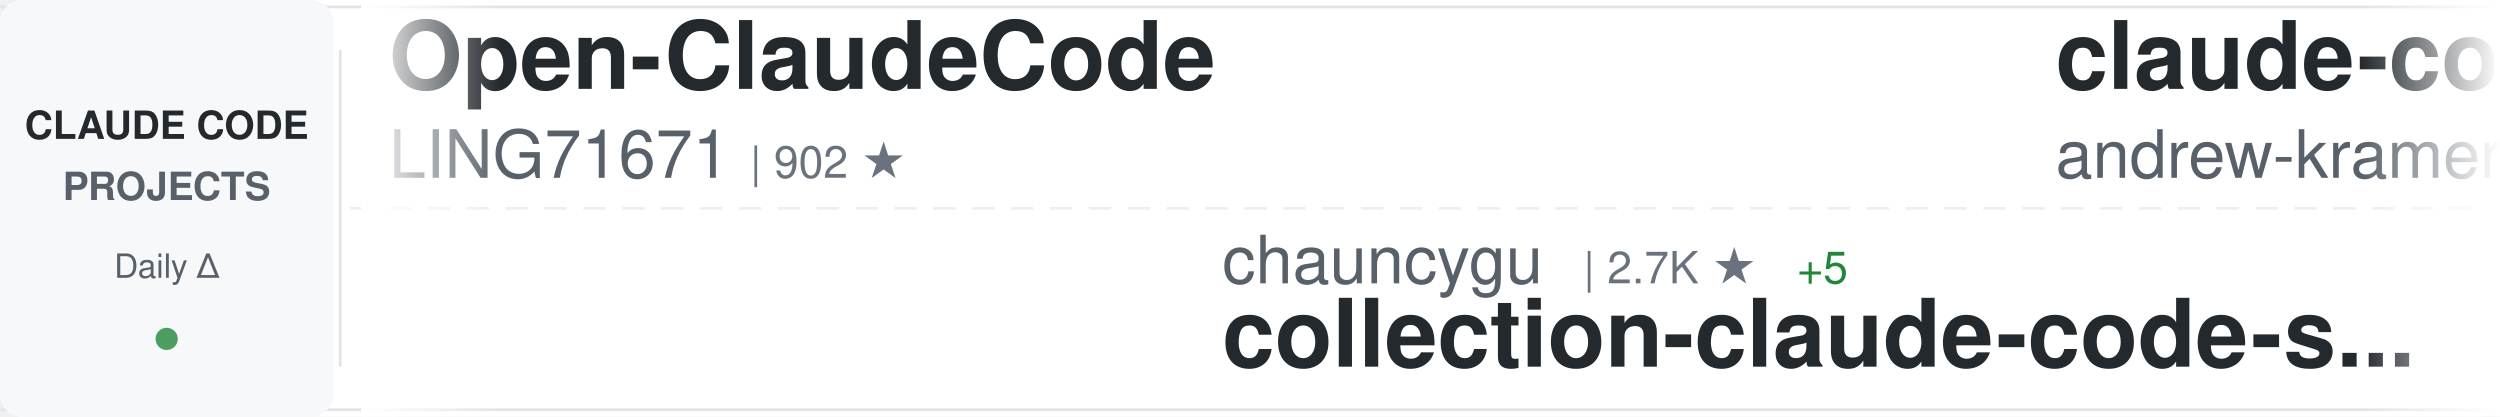
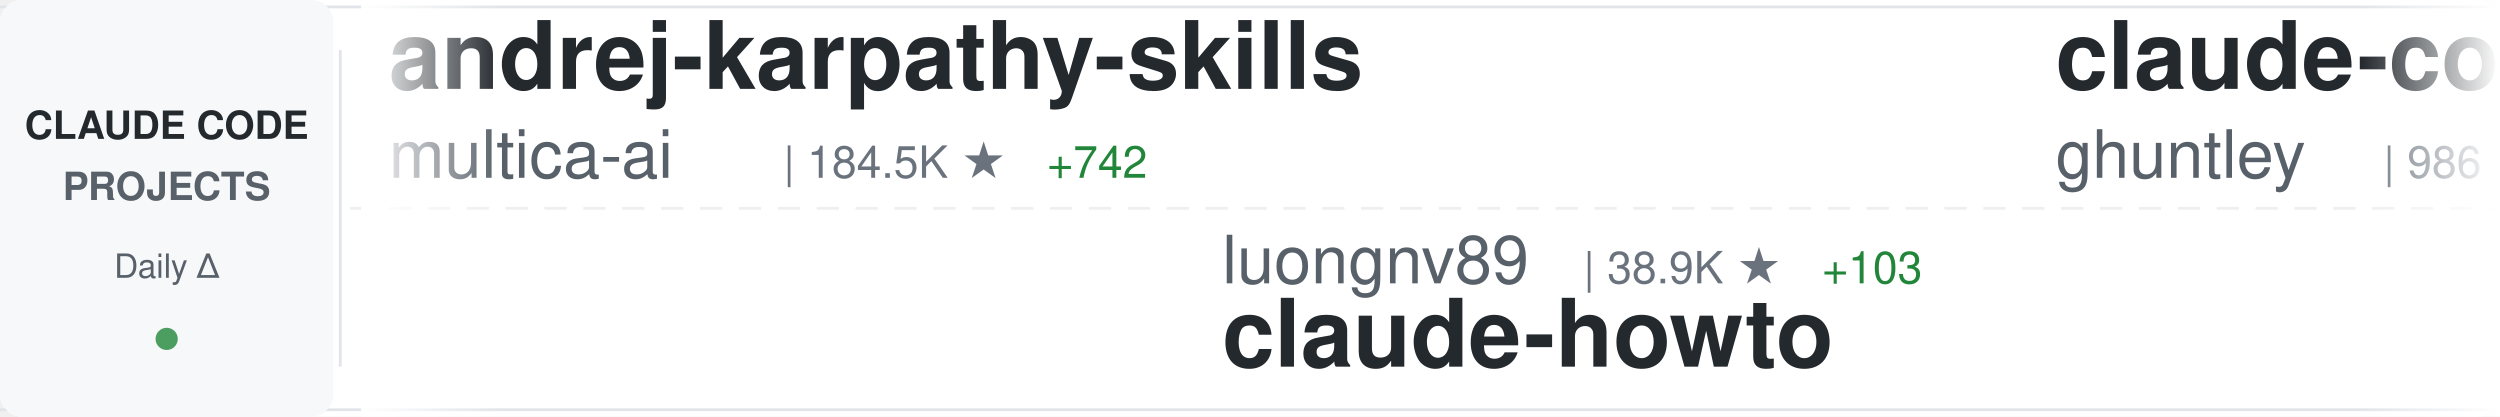
<svg xmlns="http://www.w3.org/2000/svg" width="900" height="150">
  <defs>
    <linearGradient id="awesomeLeftFade" x1="0%" y1="0%" x2="100%" y2="0%">
      <stop offset="0%" style="stop-color:#ffffff;stop-opacity:1" />
      <stop offset="100%" style="stop-color:#ffffff;stop-opacity:0" />
    </linearGradient>
    <linearGradient id="awesomeRightFade" x1="0%" y1="0%" x2="100%" y2="0%">
      <stop offset="0%" style="stop-color:#ffffff;stop-opacity:0" />
      <stop offset="100%" style="stop-color:#ffffff;stop-opacity:1" />
    </linearGradient>
  </defs>
  <rect width="900" height="150" fill="#ffffff" rx="8" />
  <rect x="0" y="2" width="900" height="1" fill="#e1e4e8" />
  <rect x="0" y="147" width="900" height="1" fill="#e1e4e8" />
  <line x1="0" y1="75" x2="900" y2="75" stroke="#e1e4e8" stroke-width="1" stroke-dasharray="8 6" opacity="0.6" />
  <rect x="0" y="0" width="120" height="150" fill="#f6f8fa" rx="8" />
  <text x="60" y="50" font-family="-apple-system, BlinkMacSystemFont, 'Segoe UI', Helvetica, Arial, sans-serif" font-size="14" font-weight="600" fill="#24292e" text-anchor="middle">CLAUDE CODE</text>
  <text x="60" y="72" font-family="-apple-system, BlinkMacSystemFont, 'Segoe UI', Helvetica, Arial, sans-serif" font-size="14" font-weight="600" fill="#586069" text-anchor="middle">PROJECTS</text>
  <text x="60" y="100" font-family="-apple-system, BlinkMacSystemFont, 'Segoe UI', Helvetica, Arial, sans-serif" font-size="12" font-weight="500" fill="#586069" text-anchor="middle">Daily Δ</text>
  <circle cx="60" cy="122" r="4" fill="#22863a" opacity="0.8" />
  <rect x="122" y="18" width="1" height="114" fill="#e1e4e8" />
  <clipPath id="awesomeTickerClip">
    <rect x="130" y="0" width="770" height="150" />
  </clipPath>
  <g clip-path="url(#awesomeTickerClip)">
    <g id="awesomeTickerItems">
      <animateTransform attributeName="transform" attributeType="XML" type="translate" from="0 0" to="-3000 0" dur="54s" repeatCount="indefinite" />
      <g transform="translate(0, 0)">
-         <text x="140" y="32" font-family="-apple-system, BlinkMacSystemFont, 'Segoe UI', Helvetica, Arial, sans-serif" font-size="34" font-weight="600" fill="#24292e">Open-ClaudeCode</text>
-         <text x="140" y="64" font-family="-apple-system, BlinkMacSystemFont, 'Segoe UI', Helvetica, Arial, sans-serif" font-size="24" font-weight="400" fill="#586069">LING71671</text>
-         <text x="270" y="64" font-family="-apple-system, BlinkMacSystemFont, 'Segoe UI', Helvetica, Arial, sans-serif" font-size="16" font-weight="500" fill="#6a737d">| 902 ★</text>
+         <text x="140" y="32" font-family="-apple-system, BlinkMacSystemFont, 'Segoe UI', Helvetica, Arial, sans-serif" font-size="34" font-weight="600" fill="#24292e">andrej-karpathy-skills</text>
+         <text x="140" y="64" font-family="-apple-system, BlinkMacSystemFont, 'Segoe UI', Helvetica, Arial, sans-serif" font-size="24" font-weight="400" fill="#586069">multica-ai</text>
+         <text x="282" y="64" font-family="-apple-system, BlinkMacSystemFont, 'Segoe UI', Helvetica, Arial, sans-serif" font-size="16" font-weight="500" fill="#6a737d">| 184.5K ★</text>
+         <text x="377" y="64" font-family="-apple-system, BlinkMacSystemFont, 'Segoe UI', Helvetica, Arial, sans-serif" font-size="16" font-weight="500" fill="#22863a"> +742</text>
      </g>
      <g transform="translate(300, 0)">
+         <text x="140" y="102" font-family="-apple-system, BlinkMacSystemFont, 'Segoe UI', Helvetica, Arial, sans-serif" font-size="24" font-weight="400" fill="#586069">luongnv89</text>
+         <text x="270" y="102" font-family="-apple-system, BlinkMacSystemFont, 'Segoe UI', Helvetica, Arial, sans-serif" font-size="16" font-weight="500" fill="#6a737d">| 38.9K ★</text>
+         <text x="356" y="102" font-family="-apple-system, BlinkMacSystemFont, 'Segoe UI', Helvetica, Arial, sans-serif" font-size="16" font-weight="500" fill="#22863a"> +103</text>
+         <text x="140" y="132" font-family="-apple-system, BlinkMacSystemFont, 'Segoe UI', Helvetica, Arial, sans-serif" font-size="34" font-weight="600" fill="#24292e">claude-howto</text>
+       </g>
+       <g transform="translate(600, 0)">
+         <text x="140" y="32" font-family="-apple-system, BlinkMacSystemFont, 'Segoe UI', Helvetica, Arial, sans-serif" font-size="34" font-weight="600" fill="#24292e">claude-code-source-code-...</text>
+         <text x="140" y="64" font-family="-apple-system, BlinkMacSystemFont, 'Segoe UI', Helvetica, Arial, sans-serif" font-size="24" font-weight="400" fill="#586069">ghuntley</text>
+         <text x="258" y="64" font-family="-apple-system, BlinkMacSystemFont, 'Segoe UI', Helvetica, Arial, sans-serif" font-size="16" font-weight="500" fill="#6a737d">| 986 ★</text>
+       </g>
+       <g transform="translate(900, 0)">
+         <text x="140" y="102" font-family="-apple-system, BlinkMacSystemFont, 'Segoe UI', Helvetica, Arial, sans-serif" font-size="24" font-weight="400" fill="#586069">FlorianBruniaux</text>
+         <text x="342" y="102" font-family="-apple-system, BlinkMacSystemFont, 'Segoe UI', Helvetica, Arial, sans-serif" font-size="16" font-weight="500" fill="#6a737d">| 5.2K ★</text>
+         <text x="419" y="102" font-family="-apple-system, BlinkMacSystemFont, 'Segoe UI', Helvetica, Arial, sans-serif" font-size="16" font-weight="500" fill="#22863a"> +10</text>
+         <text x="140" y="132" font-family="-apple-system, BlinkMacSystemFont, 'Segoe UI', Helvetica, Arial, sans-serif" font-size="34" font-weight="600" fill="#24292e">claude-code-ultimate-gui...</text>
+       </g>
+       <g transform="translate(1200, 0)">
+         <text x="140" y="32" font-family="-apple-system, BlinkMacSystemFont, 'Segoe UI', Helvetica, Arial, sans-serif" font-size="34" font-weight="600" fill="#24292e">claude-code-security-rev...</text>
+         <text x="140" y="64" font-family="-apple-system, BlinkMacSystemFont, 'Segoe UI', Helvetica, Arial, sans-serif" font-size="24" font-weight="400" fill="#586069">anthropics</text>
+         <text x="282" y="64" font-family="-apple-system, BlinkMacSystemFont, 'Segoe UI', Helvetica, Arial, sans-serif" font-size="16" font-weight="500" fill="#6a737d">| 5.4K ★</text>
+         <text x="359" y="64" font-family="-apple-system, BlinkMacSystemFont, 'Segoe UI', Helvetica, Arial, sans-serif" font-size="16" font-weight="500" fill="#22863a"> +12</text>
+       </g>
+       <g transform="translate(1500, 0)">
        <text x="140" y="102" font-family="-apple-system, BlinkMacSystemFont, 'Segoe UI', Helvetica, Arial, sans-serif" font-size="24" font-weight="400" fill="#586069">chauncygu</text>
        <text x="270" y="102" font-family="-apple-system, BlinkMacSystemFont, 'Segoe UI', Helvetica, Arial, sans-serif" font-size="16" font-weight="500" fill="#6a737d">| 2.7K ★</text>
-         <text x="347" y="102" font-family="-apple-system, BlinkMacSystemFont, 'Segoe UI', Helvetica, Arial, sans-serif" font-size="16" font-weight="500" fill="#22863a"> +5</text>
+         <text x="347" y="102" font-family="-apple-system, BlinkMacSystemFont, 'Segoe UI', Helvetica, Arial, sans-serif" font-size="16" font-weight="500" fill="#22863a"> +7</text>
        <text x="140" y="132" font-family="-apple-system, BlinkMacSystemFont, 'Segoe UI', Helvetica, Arial, sans-serif" font-size="34" font-weight="600" fill="#24292e">collection-claude-code-s...</text>
      </g>
-       <g transform="translate(600, 0)">
-         <text x="140" y="32" font-family="-apple-system, BlinkMacSystemFont, 'Segoe UI', Helvetica, Arial, sans-serif" font-size="34" font-weight="600" fill="#24292e">claude-code-source-build</text>
-         <text x="140" y="64" font-family="-apple-system, BlinkMacSystemFont, 'Segoe UI', Helvetica, Arial, sans-serif" font-size="24" font-weight="400" fill="#586069">andrew-kramer-inno</text>
-         <text x="378" y="64" font-family="-apple-system, BlinkMacSystemFont, 'Segoe UI', Helvetica, Arial, sans-serif" font-size="16" font-weight="500" fill="#6a737d">| 589 ★</text>
-       </g>
-       <g transform="translate(900, 0)">
-         <text x="140" y="102" font-family="-apple-system, BlinkMacSystemFont, 'Segoe UI', Helvetica, Arial, sans-serif" font-size="24" font-weight="400" fill="#586069">nicedreamzapp</text>
-         <text x="318" y="102" font-family="-apple-system, BlinkMacSystemFont, 'Segoe UI', Helvetica, Arial, sans-serif" font-size="16" font-weight="500" fill="#6a737d">| 2.9K ★</text>
-         <text x="395" y="102" font-family="-apple-system, BlinkMacSystemFont, 'Segoe UI', Helvetica, Arial, sans-serif" font-size="16" font-weight="500" fill="#22863a"> +5</text>
-         <text x="140" y="132" font-family="-apple-system, BlinkMacSystemFont, 'Segoe UI', Helvetica, Arial, sans-serif" font-size="34" font-weight="600" fill="#24292e">claude-code-local</text>
-       </g>
-       <g transform="translate(1200, 0)">
-         <text x="140" y="32" font-family="-apple-system, BlinkMacSystemFont, 'Segoe UI', Helvetica, Arial, sans-serif" font-size="34" font-weight="600" fill="#24292e">claude-code-source</text>
-         <text x="140" y="64" font-family="-apple-system, BlinkMacSystemFont, 'Segoe UI', Helvetica, Arial, sans-serif" font-size="24" font-weight="400" fill="#586069">AprilNEA</text>
-         <text x="258" y="64" font-family="-apple-system, BlinkMacSystemFont, 'Segoe UI', Helvetica, Arial, sans-serif" font-size="16" font-weight="500" fill="#6a737d">| 387 ★</text>
-       </g>
-       <g transform="translate(1500, 0)">
-         <text x="140" y="102" font-family="-apple-system, BlinkMacSystemFont, 'Segoe UI', Helvetica, Arial, sans-serif" font-size="24" font-weight="400" fill="#586069">shanraisshan</text>
-         <text x="306" y="102" font-family="-apple-system, BlinkMacSystemFont, 'Segoe UI', Helvetica, Arial, sans-serif" font-size="16" font-weight="500" fill="#6a737d">| 61.5K ★</text>
-         <text x="392" y="102" font-family="-apple-system, BlinkMacSystemFont, 'Segoe UI', Helvetica, Arial, sans-serif" font-size="16" font-weight="500" fill="#22863a"> +166</text>
-         <text x="140" y="132" font-family="-apple-system, BlinkMacSystemFont, 'Segoe UI', Helvetica, Arial, sans-serif" font-size="34" font-weight="600" fill="#24292e">claude-code-best-practic...</text>
-       </g>
      <g transform="translate(1800, 0)">
-         <text x="140" y="32" font-family="-apple-system, BlinkMacSystemFont, 'Segoe UI', Helvetica, Arial, sans-serif" font-size="34" font-weight="600" fill="#24292e">claude-code-system-promp...</text>
-         <text x="140" y="64" font-family="-apple-system, BlinkMacSystemFont, 'Segoe UI', Helvetica, Arial, sans-serif" font-size="24" font-weight="400" fill="#586069">Piebald-AI</text>
-         <text x="282" y="64" font-family="-apple-system, BlinkMacSystemFont, 'Segoe UI', Helvetica, Arial, sans-serif" font-size="16" font-weight="500" fill="#6a737d">| 11.5K ★</text>
-         <text x="368" y="64" font-family="-apple-system, BlinkMacSystemFont, 'Segoe UI', Helvetica, Arial, sans-serif" font-size="16" font-weight="500" fill="#22863a"> +26</text>
+         <text x="140" y="32" font-family="-apple-system, BlinkMacSystemFont, 'Segoe UI', Helvetica, Arial, sans-serif" font-size="34" font-weight="600" fill="#24292e">claude-code-my-workflow</text>
+         <text x="140" y="64" font-family="-apple-system, BlinkMacSystemFont, 'Segoe UI', Helvetica, Arial, sans-serif" font-size="24" font-weight="400" fill="#586069">pedrohcgs</text>
+         <text x="270" y="64" font-family="-apple-system, BlinkMacSystemFont, 'Segoe UI', Helvetica, Arial, sans-serif" font-size="16" font-weight="500" fill="#6a737d">| 1.3K ★</text>
+         <text x="347" y="64" font-family="-apple-system, BlinkMacSystemFont, 'Segoe UI', Helvetica, Arial, sans-serif" font-size="16" font-weight="500" fill="#22863a"> +1</text>
      </g>
      <g transform="translate(2100, 0)">
-         <text x="140" y="102" font-family="-apple-system, BlinkMacSystemFont, 'Segoe UI', Helvetica, Arial, sans-serif" font-size="24" font-weight="400" fill="#586069">shareAI-lab</text>
-         <text x="294" y="102" font-family="-apple-system, BlinkMacSystemFont, 'Segoe UI', Helvetica, Arial, sans-serif" font-size="16" font-weight="500" fill="#6a737d">| 68.9K ★</text>
-         <text x="380" y="102" font-family="-apple-system, BlinkMacSystemFont, 'Segoe UI', Helvetica, Arial, sans-serif" font-size="16" font-weight="500" fill="#22863a"> +211</text>
-         <text x="140" y="132" font-family="-apple-system, BlinkMacSystemFont, 'Segoe UI', Helvetica, Arial, sans-serif" font-size="34" font-weight="600" fill="#24292e">learn-claude-code</text>
+         <text x="140" y="102" font-family="-apple-system, BlinkMacSystemFont, 'Segoe UI', Helvetica, Arial, sans-serif" font-size="24" font-weight="400" fill="#586069">disler</text>
+         <text x="234" y="102" font-family="-apple-system, BlinkMacSystemFont, 'Segoe UI', Helvetica, Arial, sans-serif" font-size="16" font-weight="500" fill="#6a737d">| 1.4K ★</text>
+         <text x="311" y="102" font-family="-apple-system, BlinkMacSystemFont, 'Segoe UI', Helvetica, Arial, sans-serif" font-size="16" font-weight="500" fill="#22863a"> +7</text>
+         <text x="140" y="132" font-family="-apple-system, BlinkMacSystemFont, 'Segoe UI', Helvetica, Arial, sans-serif" font-size="34" font-weight="600" fill="#24292e">pi-vs-claude-code</text>
      </g>
      <g transform="translate(2400, 0)">
-         <text x="140" y="32" font-family="-apple-system, BlinkMacSystemFont, 'Segoe UI', Helvetica, Arial, sans-serif" font-size="34" font-weight="600" fill="#24292e">Claude-Code-Usage-Monito...</text>
-         <text x="140" y="64" font-family="-apple-system, BlinkMacSystemFont, 'Segoe UI', Helvetica, Arial, sans-serif" font-size="24" font-weight="400" fill="#586069">Maciek-roboblog</text>
-         <text x="342" y="64" font-family="-apple-system, BlinkMacSystemFont, 'Segoe UI', Helvetica, Arial, sans-serif" font-size="16" font-weight="500" fill="#6a737d">| 8.3K ★</text>
-         <text x="419" y="64" font-family="-apple-system, BlinkMacSystemFont, 'Segoe UI', Helvetica, Arial, sans-serif" font-size="16" font-weight="500" fill="#22863a"> +12</text>
+         <text x="140" y="32" font-family="-apple-system, BlinkMacSystemFont, 'Segoe UI', Helvetica, Arial, sans-serif" font-size="34" font-weight="600" fill="#24292e">claude-code-video-toolki...</text>
+         <text x="140" y="64" font-family="-apple-system, BlinkMacSystemFont, 'Segoe UI', Helvetica, Arial, sans-serif" font-size="24" font-weight="400" fill="#586069">digitalsamba</text>
+         <text x="306" y="64" font-family="-apple-system, BlinkMacSystemFont, 'Segoe UI', Helvetica, Arial, sans-serif" font-size="16" font-weight="500" fill="#6a737d">| 1.6K ★</text>
+         <text x="383" y="64" font-family="-apple-system, BlinkMacSystemFont, 'Segoe UI', Helvetica, Arial, sans-serif" font-size="16" font-weight="500" fill="#22863a"> +7</text>
      </g>
      <g transform="translate(2700, 0)">
-         <text x="140" y="102" font-family="-apple-system, BlinkMacSystemFont, 'Segoe UI', Helvetica, Arial, sans-serif" font-size="24" font-weight="400" fill="#586069">ykdojo</text>
-         <text x="234" y="102" font-family="-apple-system, BlinkMacSystemFont, 'Segoe UI', Helvetica, Arial, sans-serif" font-size="16" font-weight="500" fill="#6a737d">| 9.0K ★</text>
-         <text x="311" y="102" font-family="-apple-system, BlinkMacSystemFont, 'Segoe UI', Helvetica, Arial, sans-serif" font-size="16" font-weight="500" fill="#22863a"> +7</text>
-         <text x="140" y="132" font-family="-apple-system, BlinkMacSystemFont, 'Segoe UI', Helvetica, Arial, sans-serif" font-size="34" font-weight="600" fill="#24292e">claude-code-tips</text>
+         <text x="140" y="102" font-family="-apple-system, BlinkMacSystemFont, 'Segoe UI', Helvetica, Arial, sans-serif" font-size="24" font-weight="400" fill="#586069">pengchengneo</text>
+         <text x="306" y="102" font-family="-apple-system, BlinkMacSystemFont, 'Segoe UI', Helvetica, Arial, sans-serif" font-size="16" font-weight="500" fill="#6a737d">| 1.6K ★</text>
+         <text x="383" y="102" font-family="-apple-system, BlinkMacSystemFont, 'Segoe UI', Helvetica, Arial, sans-serif" font-size="16" font-weight="500" fill="#22863a"> +5</text>
+         <text x="140" y="132" font-family="-apple-system, BlinkMacSystemFont, 'Segoe UI', Helvetica, Arial, sans-serif" font-size="34" font-weight="600" fill="#24292e">Claude-Code</text>
      </g>
      <g transform="translate(3000, 0)">
-         <text x="140" y="32" font-family="-apple-system, BlinkMacSystemFont, 'Segoe UI', Helvetica, Arial, sans-serif" font-size="34" font-weight="600" fill="#24292e">Open-ClaudeCode</text>
-         <text x="140" y="64" font-family="-apple-system, BlinkMacSystemFont, 'Segoe UI', Helvetica, Arial, sans-serif" font-size="24" font-weight="400" fill="#586069">LING71671</text>
-         <text x="270" y="64" font-family="-apple-system, BlinkMacSystemFont, 'Segoe UI', Helvetica, Arial, sans-serif" font-size="16" font-weight="500" fill="#6a737d">| 902 ★</text>
+         <text x="140" y="32" font-family="-apple-system, BlinkMacSystemFont, 'Segoe UI', Helvetica, Arial, sans-serif" font-size="34" font-weight="600" fill="#24292e">andrej-karpathy-skills</text>
+         <text x="140" y="64" font-family="-apple-system, BlinkMacSystemFont, 'Segoe UI', Helvetica, Arial, sans-serif" font-size="24" font-weight="400" fill="#586069">multica-ai</text>
+         <text x="282" y="64" font-family="-apple-system, BlinkMacSystemFont, 'Segoe UI', Helvetica, Arial, sans-serif" font-size="16" font-weight="500" fill="#6a737d">| 184.5K ★</text>
+         <text x="377" y="64" font-family="-apple-system, BlinkMacSystemFont, 'Segoe UI', Helvetica, Arial, sans-serif" font-size="16" font-weight="500" fill="#22863a"> +742</text>
      </g>
      <g transform="translate(3300, 0)">
-         <text x="140" y="102" font-family="-apple-system, BlinkMacSystemFont, 'Segoe UI', Helvetica, Arial, sans-serif" font-size="24" font-weight="400" fill="#586069">chauncygu</text>
-         <text x="270" y="102" font-family="-apple-system, BlinkMacSystemFont, 'Segoe UI', Helvetica, Arial, sans-serif" font-size="16" font-weight="500" fill="#6a737d">| 2.7K ★</text>
-         <text x="347" y="102" font-family="-apple-system, BlinkMacSystemFont, 'Segoe UI', Helvetica, Arial, sans-serif" font-size="16" font-weight="500" fill="#22863a"> +5</text>
-         <text x="140" y="132" font-family="-apple-system, BlinkMacSystemFont, 'Segoe UI', Helvetica, Arial, sans-serif" font-size="34" font-weight="600" fill="#24292e">collection-claude-code-s...</text>
+         <text x="140" y="102" font-family="-apple-system, BlinkMacSystemFont, 'Segoe UI', Helvetica, Arial, sans-serif" font-size="24" font-weight="400" fill="#586069">luongnv89</text>
+         <text x="270" y="102" font-family="-apple-system, BlinkMacSystemFont, 'Segoe UI', Helvetica, Arial, sans-serif" font-size="16" font-weight="500" fill="#6a737d">| 38.9K ★</text>
+         <text x="356" y="102" font-family="-apple-system, BlinkMacSystemFont, 'Segoe UI', Helvetica, Arial, sans-serif" font-size="16" font-weight="500" fill="#22863a"> +103</text>
+         <text x="140" y="132" font-family="-apple-system, BlinkMacSystemFont, 'Segoe UI', Helvetica, Arial, sans-serif" font-size="34" font-weight="600" fill="#24292e">claude-howto</text>
      </g>
      <g transform="translate(3600, 0)">
-         <text x="140" y="32" font-family="-apple-system, BlinkMacSystemFont, 'Segoe UI', Helvetica, Arial, sans-serif" font-size="34" font-weight="600" fill="#24292e">claude-code-source-build</text>
-         <text x="140" y="64" font-family="-apple-system, BlinkMacSystemFont, 'Segoe UI', Helvetica, Arial, sans-serif" font-size="24" font-weight="400" fill="#586069">andrew-kramer-inno</text>
-         <text x="378" y="64" font-family="-apple-system, BlinkMacSystemFont, 'Segoe UI', Helvetica, Arial, sans-serif" font-size="16" font-weight="500" fill="#6a737d">| 589 ★</text>
+         <text x="140" y="32" font-family="-apple-system, BlinkMacSystemFont, 'Segoe UI', Helvetica, Arial, sans-serif" font-size="34" font-weight="600" fill="#24292e">claude-code-source-code-...</text>
+         <text x="140" y="64" font-family="-apple-system, BlinkMacSystemFont, 'Segoe UI', Helvetica, Arial, sans-serif" font-size="24" font-weight="400" fill="#586069">ghuntley</text>
+         <text x="258" y="64" font-family="-apple-system, BlinkMacSystemFont, 'Segoe UI', Helvetica, Arial, sans-serif" font-size="16" font-weight="500" fill="#6a737d">| 986 ★</text>
      </g>
      <g transform="translate(3900, 0)">
-         <text x="140" y="102" font-family="-apple-system, BlinkMacSystemFont, 'Segoe UI', Helvetica, Arial, sans-serif" font-size="24" font-weight="400" fill="#586069">nicedreamzapp</text>
-         <text x="318" y="102" font-family="-apple-system, BlinkMacSystemFont, 'Segoe UI', Helvetica, Arial, sans-serif" font-size="16" font-weight="500" fill="#6a737d">| 2.9K ★</text>
-         <text x="395" y="102" font-family="-apple-system, BlinkMacSystemFont, 'Segoe UI', Helvetica, Arial, sans-serif" font-size="16" font-weight="500" fill="#22863a"> +5</text>
-         <text x="140" y="132" font-family="-apple-system, BlinkMacSystemFont, 'Segoe UI', Helvetica, Arial, sans-serif" font-size="34" font-weight="600" fill="#24292e">claude-code-local</text>
+         <text x="140" y="102" font-family="-apple-system, BlinkMacSystemFont, 'Segoe UI', Helvetica, Arial, sans-serif" font-size="24" font-weight="400" fill="#586069">FlorianBruniaux</text>
+         <text x="342" y="102" font-family="-apple-system, BlinkMacSystemFont, 'Segoe UI', Helvetica, Arial, sans-serif" font-size="16" font-weight="500" fill="#6a737d">| 5.2K ★</text>
+         <text x="419" y="102" font-family="-apple-system, BlinkMacSystemFont, 'Segoe UI', Helvetica, Arial, sans-serif" font-size="16" font-weight="500" fill="#22863a"> +10</text>
+         <text x="140" y="132" font-family="-apple-system, BlinkMacSystemFont, 'Segoe UI', Helvetica, Arial, sans-serif" font-size="34" font-weight="600" fill="#24292e">claude-code-ultimate-gui...</text>
      </g>
    </g>
  </g>
  <rect x="130" y="0" width="50" height="150" fill="url(#awesomeLeftFade)" />
  <rect x="850" y="0" width="50" height="150" fill="url(#awesomeRightFade)" />
</svg>
